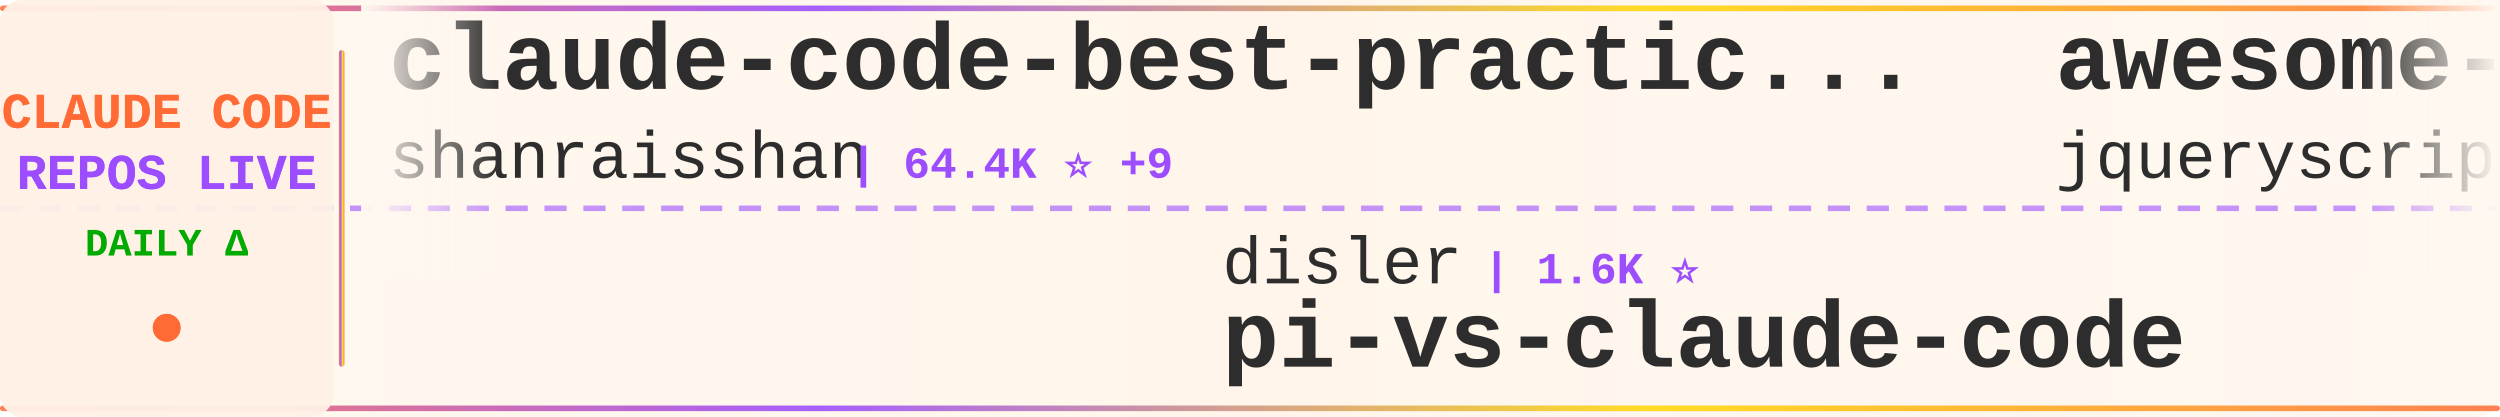
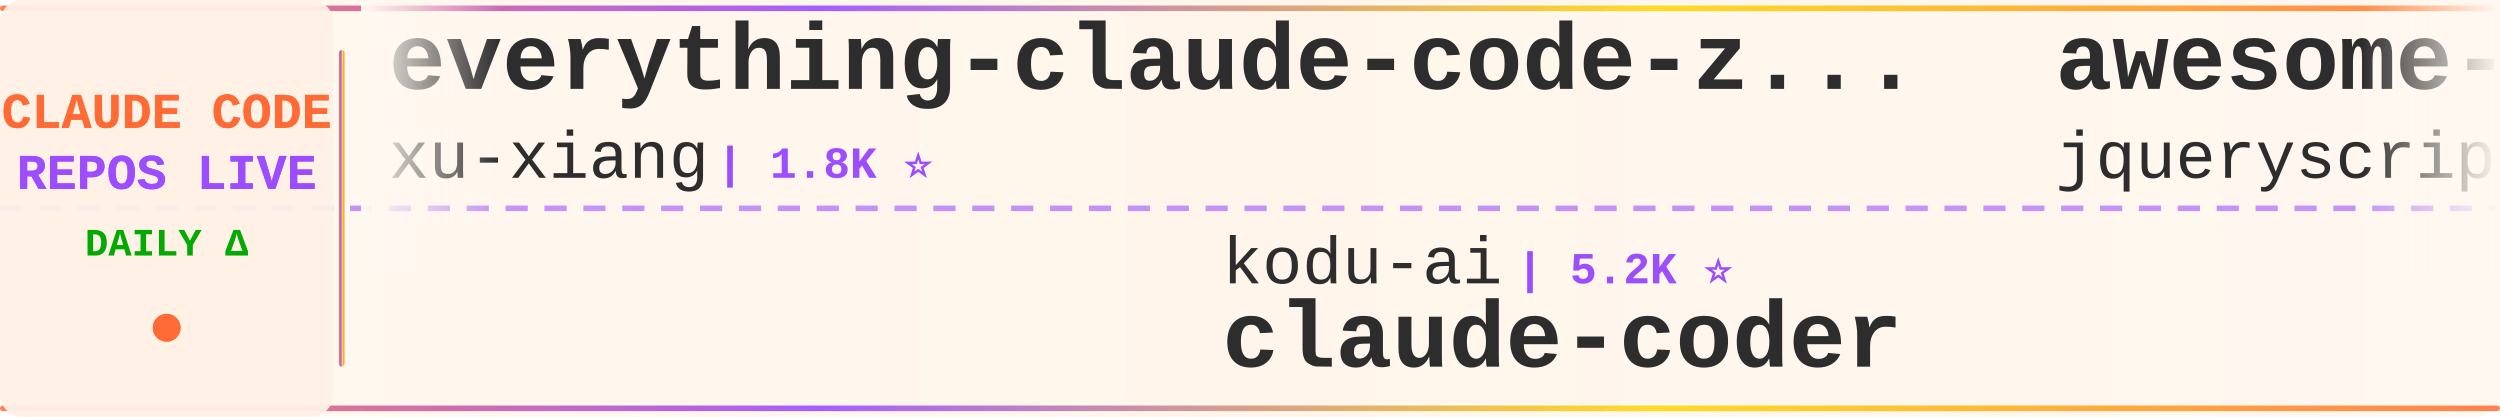
<svg xmlns="http://www.w3.org/2000/svg" width="900" height="150">
  <defs>
    <linearGradient id="tickerBg" x1="0%" y1="0%" x2="100%" y2="0%">
      <stop offset="0%" style="stop-color:#fff8f0;stop-opacity:0.98" />
      <stop offset="50%" style="stop-color:#fff5eb;stop-opacity:1" />
      <stop offset="100%" style="stop-color:#fff8f0;stop-opacity:0.98" />
    </linearGradient>
    <linearGradient id="borderGrad" x1="0%" y1="0%" x2="100%" y2="0%">
      <stop offset="0%" style="stop-color:#FF6B35;stop-opacity:0.85">
        <animate attributeName="stop-opacity" values="0.85;1;0.85" dur="2s" repeatCount="indefinite" />
      </stop>
      <stop offset="33%" style="stop-color:#9C4EFF;stop-opacity:0.9">
        <animate attributeName="stop-opacity" values="0.9;1;0.9" dur="2.2s" repeatCount="indefinite" />
      </stop>
      <stop offset="66%" style="stop-color:#FFD700;stop-opacity:0.85">
        <animate attributeName="stop-opacity" values="0.85;1;0.85" dur="1.8s" repeatCount="indefinite" />
      </stop>
      <stop offset="100%" style="stop-color:#FF6B35;stop-opacity:0.85">
        <animate attributeName="stop-opacity" values="0.85;1;0.85" dur="2s" repeatCount="indefinite" />
      </stop>
    </linearGradient>
    <filter id="textGlow">
      <feGaussianBlur stdDeviation="0.15" result="coloredBlur" />
      <feMerge>
        <feMergeNode in="coloredBlur" />
        <feMergeNode in="SourceGraphic" />
      </feMerge>
    </filter>
    <filter id="metricGlow">
      <feGaussianBlur stdDeviation="0.2" result="coloredBlur" />
      <feMerge>
        <feMergeNode in="coloredBlur" />
        <feMergeNode in="SourceGraphic" />
      </feMerge>
    </filter>
    <linearGradient id="leftFade" x1="0%" y1="0%" x2="100%" y2="0%">
      <stop offset="0%" style="stop-color:#fff8f0;stop-opacity:1" />
      <stop offset="100%" style="stop-color:#fff8f0;stop-opacity:0" />
    </linearGradient>
    <linearGradient id="rightFade" x1="0%" y1="0%" x2="100%" y2="0%">
      <stop offset="0%" style="stop-color:#fff8f0;stop-opacity:0" />
      <stop offset="100%" style="stop-color:#fff8f0;stop-opacity:1" />
    </linearGradient>
  </defs>
  <rect width="900" height="150" fill="url(#tickerBg)" rx="8" />
  <rect x="0" y="2" width="900" height="2" fill="url(#borderGrad)" rx="1" />
  <rect x="0" y="146" width="900" height="2" fill="url(#borderGrad)" rx="1" />
  <line x1="0" y1="75" x2="900" y2="75" stroke="#9C4EFF" stroke-width="2" stroke-dasharray="8 6" opacity="0.6" />
  <rect x="0" y="0" width="120" height="150" fill="#fff0e6" opacity="0.95" rx="8" />
  <text x="60" y="46" font-family="'Courier New', monospace" font-size="18" font-weight="bold" fill="#FF6B35" text-anchor="middle" filter="url(#textGlow)">
    CLAUDE CODE
  </text>
  <text x="60" y="68" font-family="'Courier New', monospace" font-size="18" font-weight="bold" fill="#9C4EFF" text-anchor="middle" filter="url(#textGlow)">
    REPOS LIVE
  </text>
  <text x="60" y="92" font-family="'Courier New', monospace" font-size="14" font-weight="bold" fill="#00aa00" text-anchor="middle">
    DAILY Δ
  </text>
  <circle cx="60" cy="118" r="5" fill="#FF6B35" filter="url(#metricGlow)">
    <animate attributeName="r" values="4;6;4" dur="1.5s" repeatCount="indefinite" />
    <animate attributeName="opacity" values="0.6;1;0.6" dur="1.5s" repeatCount="indefinite" />
  </circle>
  <rect x="122" y="18" width="2" height="114" fill="url(#borderGrad)" rx="1" />
  <clipPath id="tickerClip">
    <rect x="130" y="0" width="770" height="150" />
  </clipPath>
  <g clip-path="url(#tickerClip)">
    <g id="tickerItems">
      <animateTransform attributeName="transform" attributeType="XML" type="translate" from="0 0" to="-3000 0" dur="54s" repeatCount="indefinite" />
      <g transform="translate(0, 0)">
-         <text x="140" y="32" font-family="'Courier New', monospace" font-size="34" font-weight="bold" fill="#2d2d2d">claude-code-best-practic...</text>
-         <text x="140" y="64" font-family="'Courier New', monospace" font-size="24" font-weight="normal" fill="#2d2d2d" opacity="1.0">shanraisshan</text>
-         <text x="306" y="64" font-family="'Courier New', monospace" font-size="16" font-weight="bold" fill="#9C4EFF"> | 64.4K ⭐ +9</text>
+         <text x="140" y="32" font-family="'Courier New', monospace" font-size="34" font-weight="bold" fill="#2d2d2d">everything-claude-code-z...</text>
+         <text x="140" y="64" font-family="'Courier New', monospace" font-size="24" font-weight="normal" fill="#2d2d2d" opacity="1.0">xu-xiang</text>
+         <text x="258" y="64" font-family="'Courier New', monospace" font-size="16" font-weight="bold" fill="#9C4EFF"> | 1.8K ⭐</text>
      </g>
      <g transform="translate(300, 0)">
-         <text x="140" y="102" font-family="'Courier New', monospace" font-size="24" font-weight="normal" fill="#2d2d2d" opacity="1.0">disler</text>
-         <text x="234" y="102" font-family="'Courier New', monospace" font-size="16" font-weight="bold" fill="#9C4EFF"> | 1.6K ⭐</text>
-         <text x="140" y="132" font-family="'Courier New', monospace" font-size="34" font-weight="bold" fill="#2d2d2d">pi-vs-claude-code</text>
+         <text x="140" y="102" font-family="'Courier New', monospace" font-size="24" font-weight="normal" fill="#2d2d2d" opacity="1.0">kodu-ai</text>
+         <text x="246" y="102" font-family="'Courier New', monospace" font-size="16" font-weight="bold" fill="#9C4EFF"> | 5.2K ⭐</text>
+         <text x="140" y="132" font-family="'Courier New', monospace" font-size="34" font-weight="bold" fill="#2d2d2d">claude-coder</text>
      </g>
      <g transform="translate(600, 0)">
        <text x="140" y="32" font-family="'Courier New', monospace" font-size="34" font-weight="bold" fill="#2d2d2d">awesome-claude-code</text>
        <text x="140" y="64" font-family="'Courier New', monospace" font-size="24" font-weight="normal" fill="#2d2d2d" opacity="1.0">jqueryscript</text>
        <text x="306" y="64" font-family="'Courier New', monospace" font-size="16" font-weight="bold" fill="#9C4EFF"> | 497 ⭐</text>
      </g>
      <g transform="translate(900, 0)">
-         <text x="140" y="102" font-family="'Courier New', monospace" font-size="24" font-weight="normal" fill="#2d2d2d" opacity="1.0">huangserva</text>
-         <text x="282" y="102" font-family="'Courier New', monospace" font-size="16" font-weight="bold" fill="#9C4EFF"> | 623 ⭐</text>
-         <text x="140" y="132" font-family="'Courier New', monospace" font-size="34" font-weight="bold" fill="#2d2d2d">claude-code-cli</text>
+         <text x="140" y="102" font-family="'Courier New', monospace" font-size="24" font-weight="normal" fill="#2d2d2d" opacity="1.0">RichardAtCT</text>
+         <text x="294" y="102" font-family="'Courier New', monospace" font-size="16" font-weight="bold" fill="#9C4EFF"> | 2.8K ⭐</text>
+         <text x="140" y="132" font-family="'Courier New', monospace" font-size="34" font-weight="bold" fill="#2d2d2d">claude-code-telegram</text>
      </g>
      <g transform="translate(1200, 0)">
-         <text x="140" y="32" font-family="'Courier New', monospace" font-size="34" font-weight="bold" fill="#2d2d2d">claude-code-ultimate-gui...</text>
-         <text x="140" y="64" font-family="'Courier New', monospace" font-size="24" font-weight="normal" fill="#2d2d2d" opacity="1.0">FlorianBruniaux</text>
-         <text x="342" y="64" font-family="'Courier New', monospace" font-size="16" font-weight="bold" fill="#9C4EFF"> | 5.7K ⭐</text>
+         <text x="140" y="32" font-family="'Courier New', monospace" font-size="34" font-weight="bold" fill="#2d2d2d">claude-code-settings</text>
+         <text x="140" y="64" font-family="'Courier New', monospace" font-size="24" font-weight="normal" fill="#2d2d2d" opacity="1.0">feiskyer</text>
+         <text x="258" y="64" font-family="'Courier New', monospace" font-size="16" font-weight="bold" fill="#9C4EFF"> | 1.6K ⭐</text>
      </g>
      <g transform="translate(1500, 0)">
-         <text x="140" y="102" font-family="'Courier New', monospace" font-size="24" font-weight="normal" fill="#2d2d2d" opacity="1.0">OneRedOak</text>
-         <text x="270" y="102" font-family="'Courier New', monospace" font-size="16" font-weight="bold" fill="#9C4EFF"> | 3.9K ⭐</text>
-         <text x="140" y="132" font-family="'Courier New', monospace" font-size="34" font-weight="bold" fill="#2d2d2d">claude-code-workflows</text>
+         <text x="140" y="102" font-family="'Courier New', monospace" font-size="24" font-weight="normal" fill="#2d2d2d" opacity="1.0">darcyegb</text>
+         <text x="258" y="102" font-family="'Courier New', monospace" font-size="16" font-weight="bold" fill="#9C4EFF"> | 757 ⭐ +1</text>
+         <text x="140" y="132" font-family="'Courier New', monospace" font-size="34" font-weight="bold" fill="#2d2d2d">ClaudeCodeAgents</text>
      </g>
      <g transform="translate(1800, 0)">
        <text x="140" y="32" font-family="'Courier New', monospace" font-size="34" font-weight="bold" fill="#2d2d2d">claude-code-cheat-sheet</text>
        <text x="140" y="64" font-family="'Courier New', monospace" font-size="24" font-weight="normal" fill="#2d2d2d" opacity="1.0">Njengah</text>
        <text x="246" y="64" font-family="'Courier New', monospace" font-size="16" font-weight="bold" fill="#9C4EFF"> | 1.9K ⭐</text>
      </g>
      <g transform="translate(2100, 0)">
-         <text x="140" y="102" font-family="'Courier New', monospace" font-size="24" font-weight="normal" fill="#2d2d2d" opacity="1.0">ghuntley</text>
-         <text x="258" y="102" font-family="'Courier New', monospace" font-size="16" font-weight="bold" fill="#9C4EFF"> | 989 ⭐</text>
-         <text x="140" y="132" font-family="'Courier New', monospace" font-size="34" font-weight="bold" fill="#2d2d2d">claude-code-source-code-...</text>
+         <text x="140" y="102" font-family="'Courier New', monospace" font-size="24" font-weight="normal" fill="#2d2d2d" opacity="1.0">Windy3f3f3f3f</text>
+         <text x="318" y="102" font-family="'Courier New', monospace" font-size="16" font-weight="bold" fill="#9C4EFF"> | 3.4K ⭐</text>
+         <text x="140" y="132" font-family="'Courier New', monospace" font-size="34" font-weight="bold" fill="#2d2d2d">how-claude-code-works</text>
      </g>
      <g transform="translate(2400, 0)">
-         <text x="140" y="32" font-family="'Courier New', monospace" font-size="34" font-weight="bold" fill="#2d2d2d">sc-claude-code-files</text>
-         <text x="140" y="64" font-family="'Courier New', monospace" font-size="24" font-weight="normal" fill="#2d2d2d" opacity="1.0">https-deeplearning-ai</text>
-         <text x="414" y="64" font-family="'Courier New', monospace" font-size="16" font-weight="bold" fill="#9C4EFF"> | 540 ⭐</text>
+         <text x="140" y="32" font-family="'Courier New', monospace" font-size="34" font-weight="bold" fill="#2d2d2d">claude-code-source-code</text>
+         <text x="140" y="64" font-family="'Courier New', monospace" font-size="24" font-weight="normal" fill="#2d2d2d" opacity="1.0">777genius</text>
+         <text x="270" y="64" font-family="'Courier New', monospace" font-size="16" font-weight="bold" fill="#9C4EFF"> | 925 ⭐</text>
      </g>
      <g transform="translate(2700, 0)">
-         <text x="140" y="102" font-family="'Courier New', monospace" font-size="24" font-weight="normal" fill="#2d2d2d" opacity="1.0">Chachamaru127</text>
-         <text x="318" y="102" font-family="'Courier New', monospace" font-size="16" font-weight="bold" fill="#9C4EFF"> | 3.1K ⭐</text>
-         <text x="140" y="132" font-family="'Courier New', monospace" font-size="34" font-weight="bold" fill="#2d2d2d">claude-code-harness</text>
+         <text x="140" y="102" font-family="'Courier New', monospace" font-size="24" font-weight="normal" fill="#2d2d2d" opacity="1.0">AICoderTudou</text>
+         <text x="306" y="102" font-family="'Courier New', monospace" font-size="16" font-weight="bold" fill="#9C4EFF"> | 497 ⭐</text>
+         <text x="140" y="132" font-family="'Courier New', monospace" font-size="34" font-weight="bold" fill="#2d2d2d">claude-code-tudou</text>
      </g>
      <g transform="translate(3000, 0)">
-         <text x="140" y="32" font-family="'Courier New', monospace" font-size="34" font-weight="bold" fill="#2d2d2d">claude-code-best-practic...</text>
-         <text x="140" y="64" font-family="'Courier New', monospace" font-size="24" font-weight="normal" fill="#2d2d2d" opacity="1.0">shanraisshan</text>
-         <text x="306" y="64" font-family="'Courier New', monospace" font-size="16" font-weight="bold" fill="#9C4EFF"> | 64.4K ⭐ +9</text>
+         <text x="140" y="32" font-family="'Courier New', monospace" font-size="34" font-weight="bold" fill="#2d2d2d">everything-claude-code-z...</text>
+         <text x="140" y="64" font-family="'Courier New', monospace" font-size="24" font-weight="normal" fill="#2d2d2d" opacity="1.0">xu-xiang</text>
+         <text x="258" y="64" font-family="'Courier New', monospace" font-size="16" font-weight="bold" fill="#9C4EFF"> | 1.8K ⭐</text>
      </g>
      <g transform="translate(3300, 0)">
-         <text x="140" y="102" font-family="'Courier New', monospace" font-size="24" font-weight="normal" fill="#2d2d2d" opacity="1.0">disler</text>
-         <text x="234" y="102" font-family="'Courier New', monospace" font-size="16" font-weight="bold" fill="#9C4EFF"> | 1.6K ⭐</text>
-         <text x="140" y="132" font-family="'Courier New', monospace" font-size="34" font-weight="bold" fill="#2d2d2d">pi-vs-claude-code</text>
+         <text x="140" y="102" font-family="'Courier New', monospace" font-size="24" font-weight="normal" fill="#2d2d2d" opacity="1.0">kodu-ai</text>
+         <text x="246" y="102" font-family="'Courier New', monospace" font-size="16" font-weight="bold" fill="#9C4EFF"> | 5.2K ⭐</text>
+         <text x="140" y="132" font-family="'Courier New', monospace" font-size="34" font-weight="bold" fill="#2d2d2d">claude-coder</text>
      </g>
      <g transform="translate(3600, 0)">
        <text x="140" y="32" font-family="'Courier New', monospace" font-size="34" font-weight="bold" fill="#2d2d2d">awesome-claude-code</text>
        <text x="140" y="64" font-family="'Courier New', monospace" font-size="24" font-weight="normal" fill="#2d2d2d" opacity="1.0">jqueryscript</text>
        <text x="306" y="64" font-family="'Courier New', monospace" font-size="16" font-weight="bold" fill="#9C4EFF"> | 497 ⭐</text>
      </g>
      <g transform="translate(3900, 0)">
-         <text x="140" y="102" font-family="'Courier New', monospace" font-size="24" font-weight="normal" fill="#2d2d2d" opacity="1.0">huangserva</text>
-         <text x="282" y="102" font-family="'Courier New', monospace" font-size="16" font-weight="bold" fill="#9C4EFF"> | 623 ⭐</text>
-         <text x="140" y="132" font-family="'Courier New', monospace" font-size="34" font-weight="bold" fill="#2d2d2d">claude-code-cli</text>
+         <text x="140" y="102" font-family="'Courier New', monospace" font-size="24" font-weight="normal" fill="#2d2d2d" opacity="1.0">RichardAtCT</text>
+         <text x="294" y="102" font-family="'Courier New', monospace" font-size="16" font-weight="bold" fill="#9C4EFF"> | 2.8K ⭐</text>
+         <text x="140" y="132" font-family="'Courier New', monospace" font-size="34" font-weight="bold" fill="#2d2d2d">claude-code-telegram</text>
      </g>
    </g>
  </g>
  <rect x="130" y="0" width="50" height="100" fill="url(#leftFade)" />
  <rect x="850" y="0" width="50" height="100" fill="url(#rightFade)" />
</svg>
